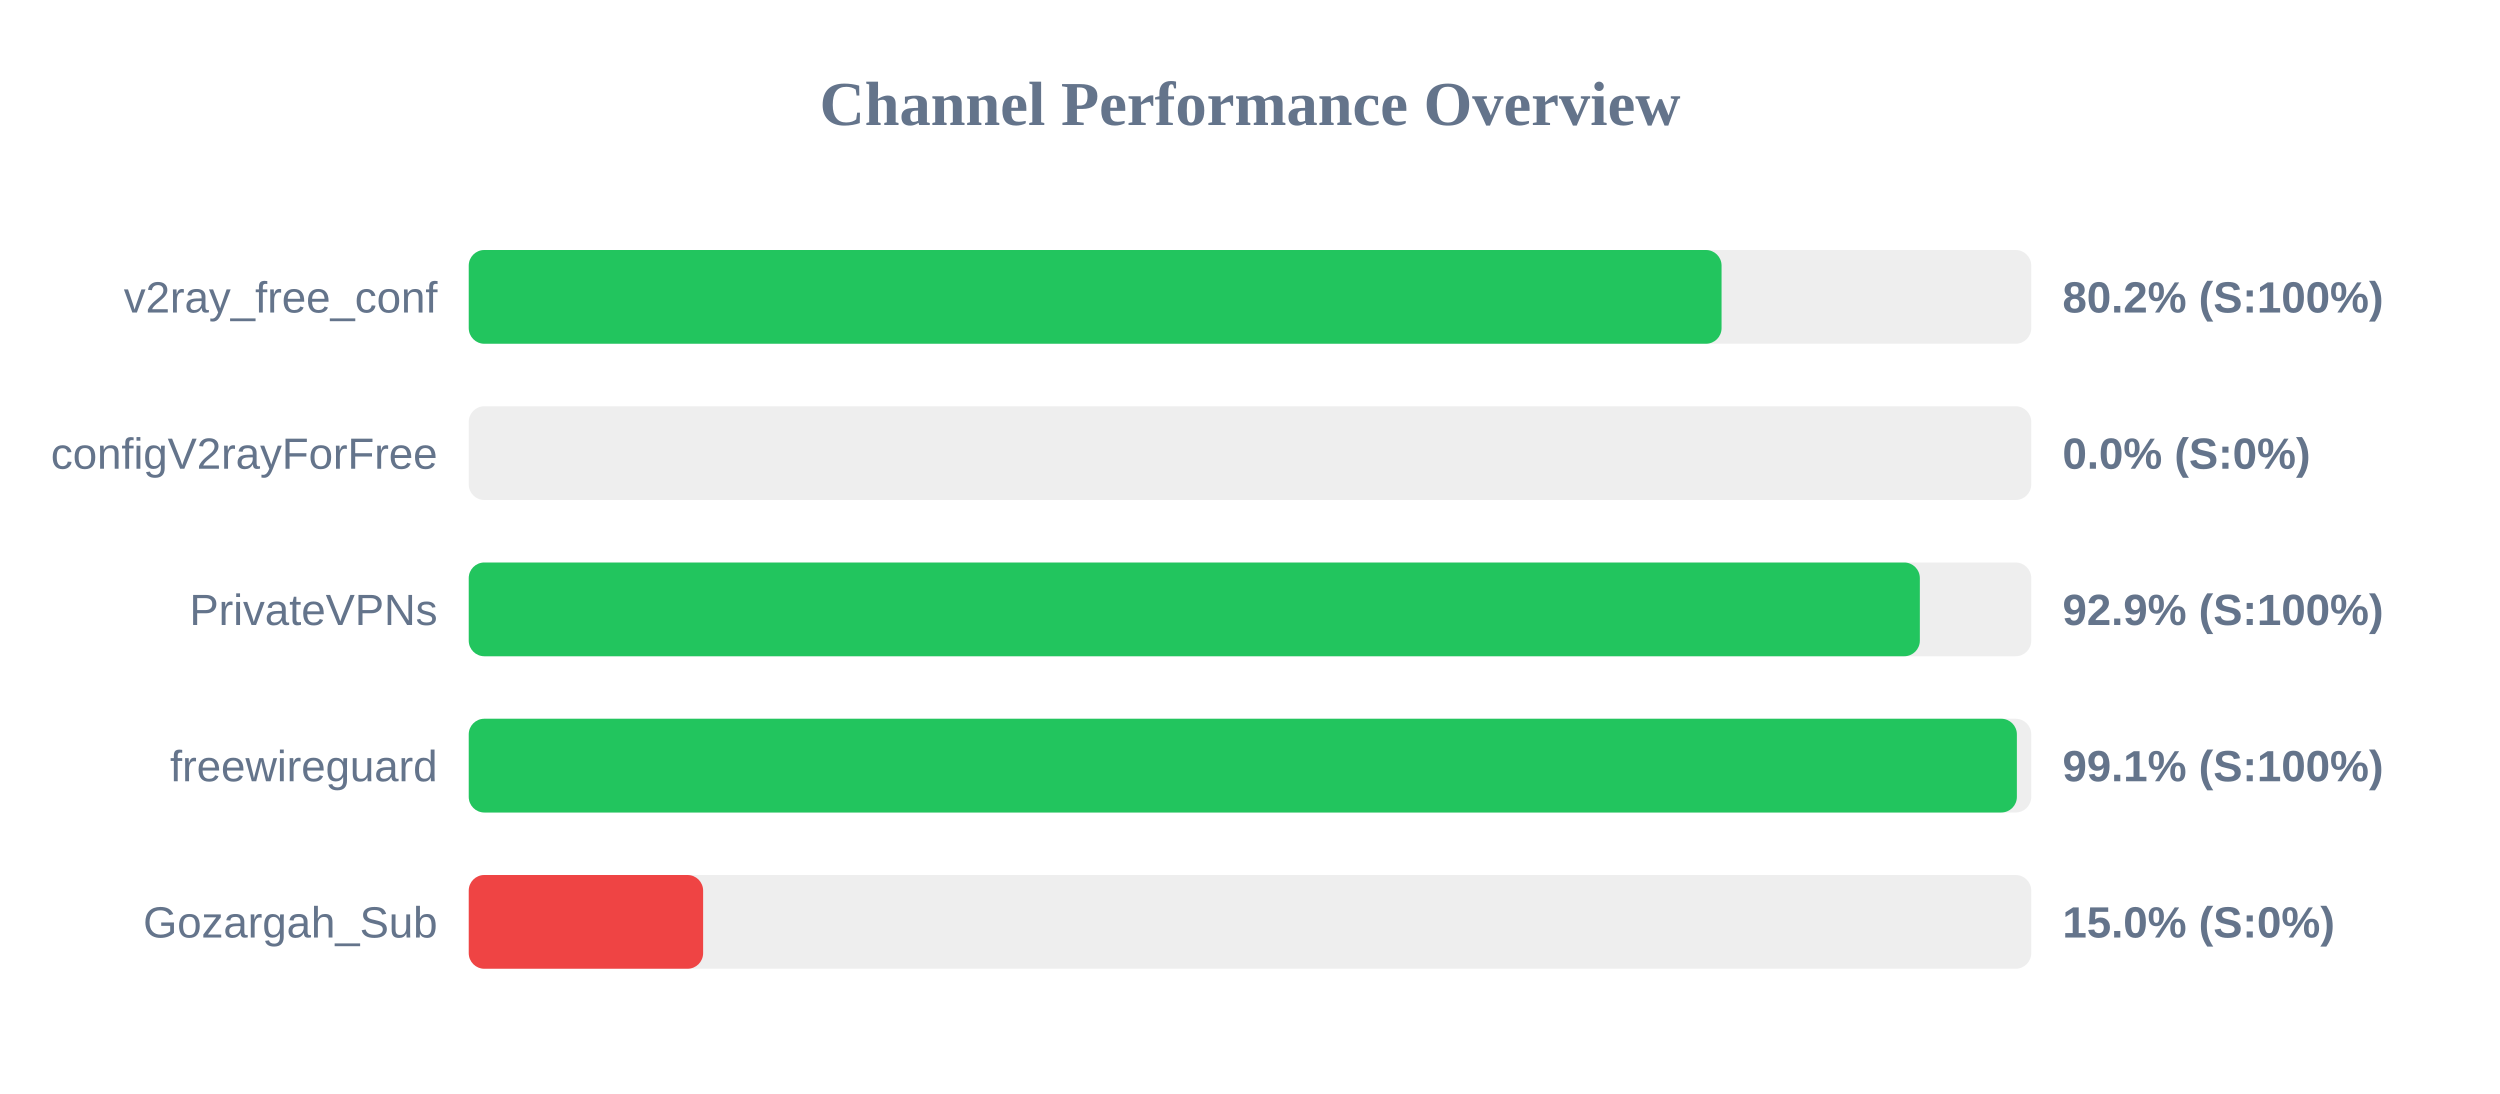
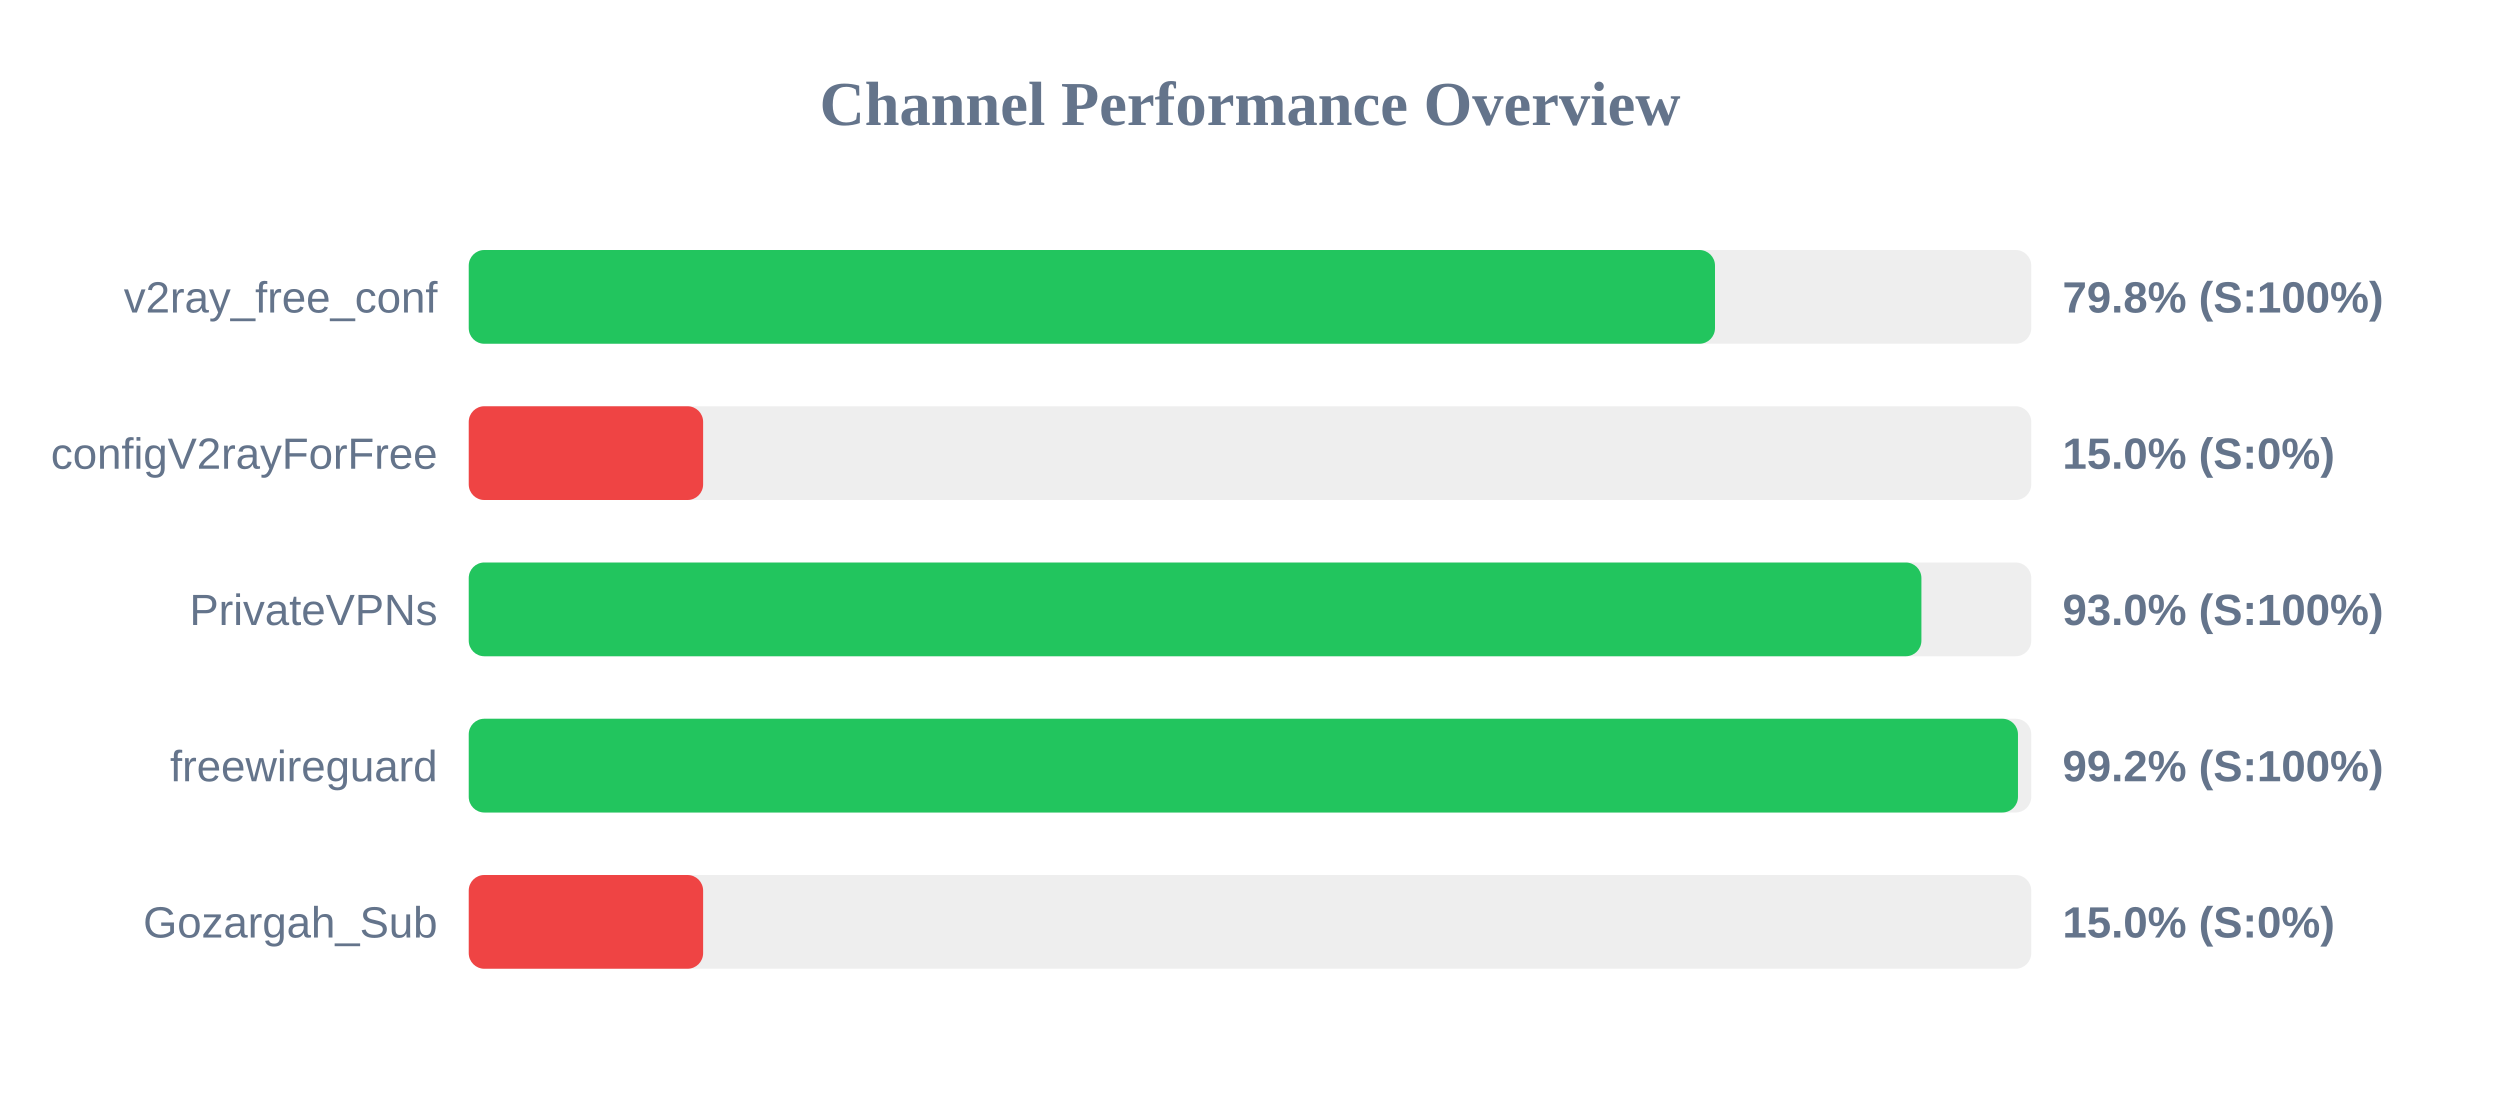
<svg xmlns="http://www.w3.org/2000/svg" width="800" height="350" version="1.1">
  <style>
        .row { font: 14px Arial; fill: #64748b; }
        .score { font: bold 14px Arial; fill: #64748b; }
    </style>
  <text x="400" y="40" text-anchor="middle" font-size="20px" font-weight="bold" fill="#64748b">Channel Performance Overview</text>
  <rect x="150" y="80" width="500" height="30" fill="#eee" rx="5" />
-   <rect x="150" y="80" width="400.9" height="30" fill="#22c55e" rx="5" />
+   <rect x="150" y="80" width="398.8" height="30" fill="#22c55e" rx="5" />
  <text x="140" y="100" text-anchor="end" class="row">v2ray_free_conf</text>
-   <text x="660" y="100" text-anchor="start" class="score">80.2% (S:100%)</text>
+   <text x="660" y="100" text-anchor="start" class="score">79.8% (S:100%)</text>
  <rect x="150" y="130" width="500" height="30" fill="#eee" rx="5" />
-   <rect x="150" y="130" width="0.0" height="30" fill="#ef4444" rx="5" />
+   <rect x="150" y="130" width="75.0" height="30" fill="#ef4444" rx="5" />
  <text x="140" y="150" text-anchor="end" class="row">configV2rayForFree</text>
-   <text x="660" y="150" text-anchor="start" class="score">0.0% (S:0%)</text>
+   <text x="660" y="150" text-anchor="start" class="score">15.0% (S:0%)</text>
  <rect x="150" y="180" width="500" height="30" fill="#eee" rx="5" />
-   <rect x="150" y="180" width="464.35" height="30" fill="#22c55e" rx="5" />
+   <rect x="150" y="180" width="464.85" height="30" fill="#22c55e" rx="5" />
  <text x="140" y="200" text-anchor="end" class="row">PrivateVPNs</text>
-   <text x="660" y="200" text-anchor="start" class="score">92.9% (S:100%)</text>
+   <text x="660" y="200" text-anchor="start" class="score">93.0% (S:100%)</text>
  <rect x="150" y="230" width="500" height="30" fill="#eee" rx="5" />
-   <rect x="150" y="230" width="495.4" height="30" fill="#22c55e" rx="5" />
+   <rect x="150" y="230" width="495.75" height="30" fill="#22c55e" rx="5" />
  <text x="140" y="250" text-anchor="end" class="row">freewireguard</text>
-   <text x="660" y="250" text-anchor="start" class="score">99.1% (S:100%)</text>
+   <text x="660" y="250" text-anchor="start" class="score">99.2% (S:100%)</text>
  <rect x="150" y="280" width="500" height="30" fill="#eee" rx="5" />
  <rect x="150" y="280" width="75.0" height="30" fill="#ef4444" rx="5" />
  <text x="140" y="300" text-anchor="end" class="row">Gozargah_Sub</text>
  <text x="660" y="300" text-anchor="start" class="score">15.0% (S:0%)</text>
</svg>
